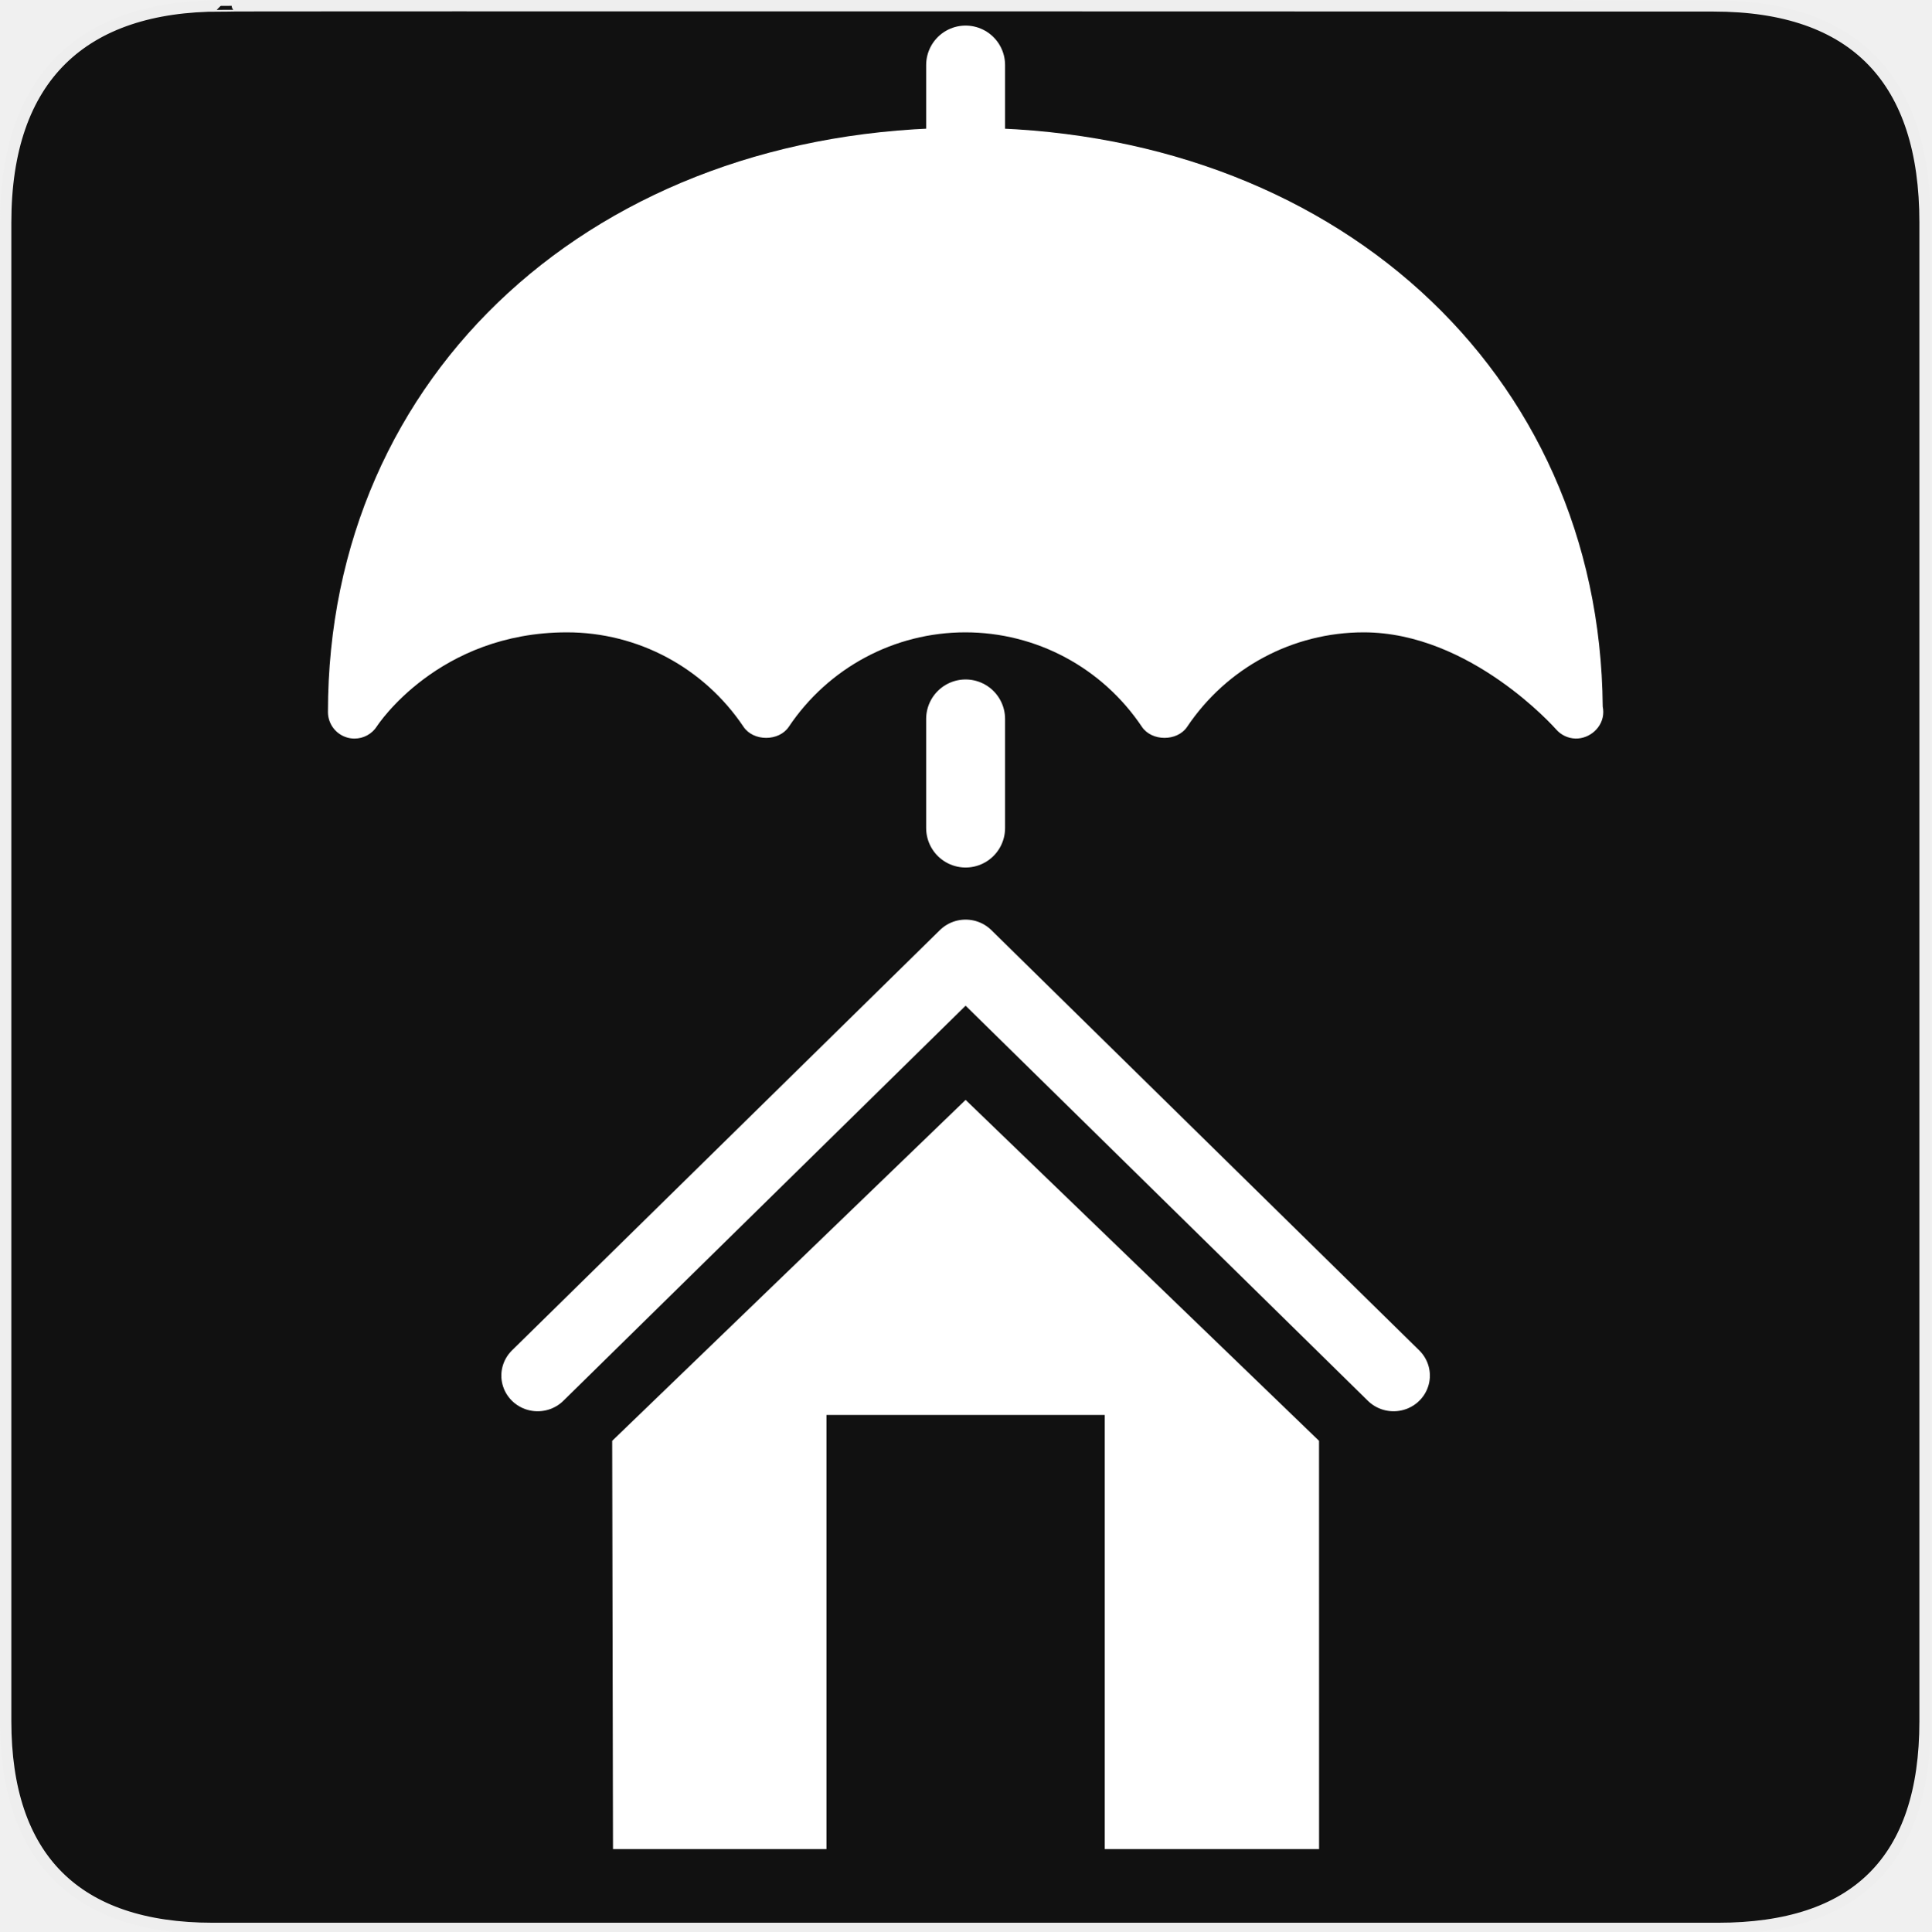
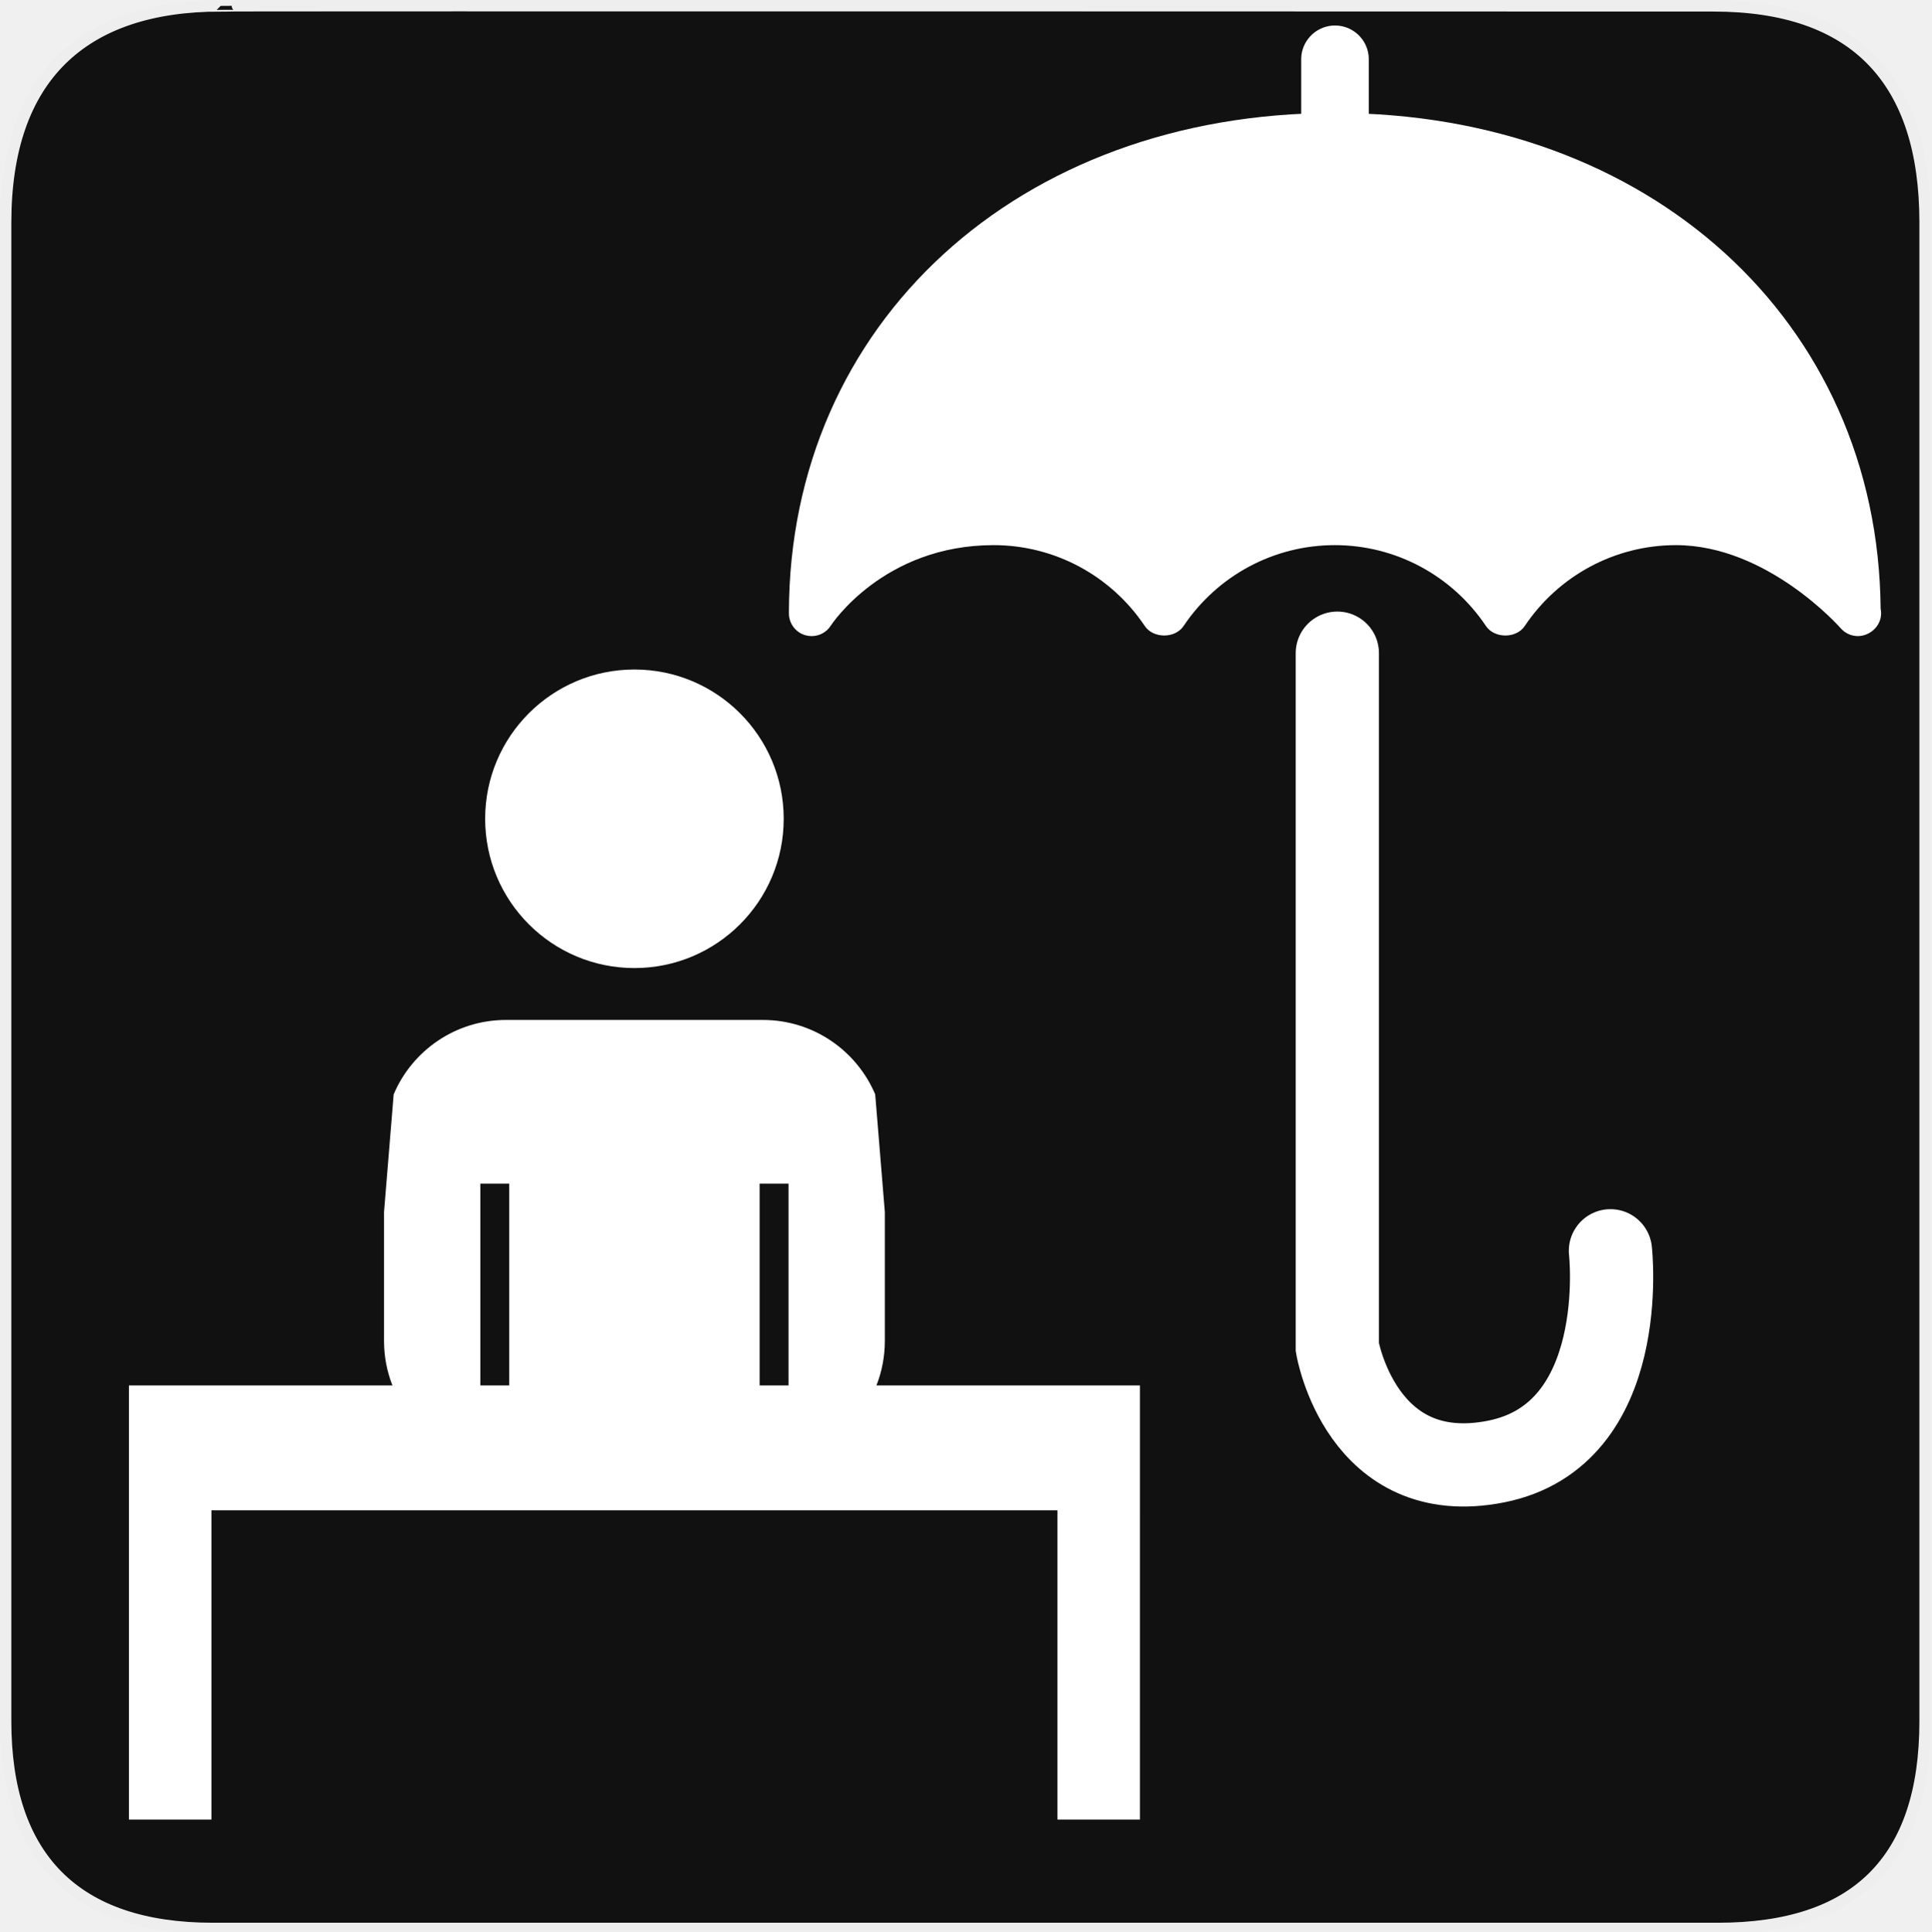
<svg xmlns="http://www.w3.org/2000/svg" version="1.0" width="580" height="580" id="svg2">
  <defs id="defs4">
    </defs>
  <g id="g1327">
    <path d="M 66.275,1.768 C 24.94,1.768 1.704,23.139 1.704,66.804 L 1.704,516.927 C 1.704,557.771 22.598,579.156 63.896,579.156 L 515.92,579.156 C 557.227,579.156 578.149,558.84 578.149,516.927 L 578.149,66.804 C 578.149,24.203 557.227,1.768 514.627,1.768 C 514.624,1.768 66.133,1.625 66.275,1.768 z" style="fill:#111111;stroke:#eeeeee;stroke-width:3.408" id="path1329" />
  </g>
-   <polyline transform="matrix(10.71075,0,0,10.51988,150.7603,265.8532)" style="fill:none;stroke:#ffffff;stroke-width:2.036;stroke-linecap:round;stroke-linejoin:round;stroke-miterlimit:10;stroke-opacity:1" points="  1,14 13,2 25,14 " id="polyline3" />
-   <path d="m 290,330.987 -105.668,101.935 0.243,121.935 63.158,0 0,-130.391 84.534,0 0,130.391 63.414,0 -0.013,-121.935 z" id="path5" style="fill:#ffffff;fill-opacity:1;stroke:#ffffff;stroke-width:0.951;stroke-opacity:1" />
-   <path d="M 481.342,212.211 C 480.489,111.375 400.248,38.361 289.92,38.361 178.994,38.361 98.49,112.157 98.49,213.838 c 0,3.541 2.337,6.668 5.743,7.657 0.742,0.215 1.492,0.319 2.233,0.319 2.672,0 5.24,-1.348 6.732,-3.693 0.175,-0.279 18.401,-28.212 57.078,-28.212 21.297,0 41.118,10.608 53.026,28.372 2.959,4.427 10.632,4.427 13.592,0 11.909,-17.763 31.73,-28.372 53.026,-28.372 21.297,0 41.118,10.608 53.026,28.372 2.959,4.427 10.632,4.427 13.592,0 11.909,-17.763 31.73,-28.372 53.026,-28.372 32.073,0 57.525,28.858 57.78,29.145 1.5,1.723 3.613,2.688 5.799,2.752 4.323,0.104 8.367,-3.43 8.367,-7.968 0,-0.558 -0.056,-1.109 -0.168,-1.627 z" id="path7" style="fill:#ffffff;fill-opacity:1;stroke:none" />
-   <line style="fill:none;stroke:#ffffff;stroke-width:23.7;stroke-linecap:round;stroke-miterlimit:10;stroke-dasharray:none;stroke-opacity:1" stroke-miterlimit="10" x1="290" y1="145.251" x2="290" y2="19.533" id="line3" />
-   <line style="fill:none;stroke:#ffffff;stroke-width:23.7;stroke-linecap:round;stroke-miterlimit:10;stroke-dasharray:none;stroke-opacity:1" stroke-miterlimit="10" x1="290" y1="248.687" x2="290" y2="215.911" id="line3-1" />
+   <path d="M 564.805,182.818 C 564.074,96.461 495.355,33.931 400.87,33.931 c -94.997,0 -163.942,63.2 -163.942,150.28 0,3.033 2.001,5.711 4.918,6.558 0.635,0.184 1.277,0.273 1.913,0.273 2.288,0 4.488,-1.154 5.765,-3.163 0.15,-0.239 15.759,-24.161 48.882,-24.161 18.239,0 35.213,9.085 45.412,24.298 2.534,3.791 9.106,3.791 11.64,0 10.199,-15.212 27.173,-24.298 45.412,-24.298 18.239,0 35.213,9.085 45.412,24.298 2.534,3.791 9.106,3.791 11.64,0 10.199,-15.212 27.173,-24.298 45.412,-24.298 27.467,0 49.264,24.714 49.483,24.96 1.284,1.475 3.094,2.302 4.966,2.357 3.702,0.089 7.166,-2.937 7.166,-6.824 0,-0.478 -0.048,-0.949 -0.143,-1.394 z" id="path7" style="fill:#ffffff;fill-opacity:1;stroke:none" />
+   <line style="fill:none;stroke:#ffffff;stroke-width:20.297;stroke-linecap:round;stroke-miterlimit:10;stroke-dasharray:none;stroke-opacity:1" stroke-miterlimit="10" x1="400.939" y1="125.473" x2="400.939" y2="17.807" id="line3" />
+   <path style="color:#000000;clip-rule:nonzero;display:inline;overflow:visible;visibility:visible;opacity:1;isolation:auto;mix-blend-mode:normal;color-interpolation:sRGB;color-interpolation-filters:linearRGB;solid-color:#000000;solid-opacity:1;fill:#ffffff;fill-opacity:1;fill-rule:nonzero;stroke:none;stroke-width:25;stroke-linecap:round;stroke-linejoin:round;stroke-miterlimit:4;stroke-dasharray:none;stroke-dashoffset:0;stroke-opacity:1;marker:none;color-rendering:auto;image-rendering:auto;shape-rendering:auto;text-rendering:auto;enable-background:accumulate" d="m 151.971,306.316 c -15.163,0 -28.175,9.212 -33.744,22.348 l -2.893,35.314 0,38.756 c 0,4.714 0.898,9.215 2.52,13.355 l -79.133,0 0,26.789 0,10.717 0,92.875 24.779,0 0,-92.875 254.075,0 0,92.875 24.775,0 0,-92.875 0.002,0 0,-37.506 -79.133,0 c 1.622,-4.14 2.52,-8.641 2.52,-13.355 l 0,-38.754 -2.893,-35.318 c -5.569,-13.132 -18.581,-22.346 -33.744,-22.346 l -77.131,0 z m -7.713,49.174 8.678,0 0,60.6 -8.678,0 z m 83.879,0 8.678,0 0,60.6 -8.678,0 z" id="path4178" />
+   <path style="color:#000000;clip-rule:nonzero;display:inline;overflow:visible;visibility:visible;opacity:1;isolation:auto;mix-blend-mode:normal;color-interpolation:sRGB;color-interpolation-filters:linearRGB;solid-color:#000000;solid-opacity:1;fill:#ffffff;fill-opacity:1;fill-rule:nonzero;stroke:none;stroke-width:25;stroke-linecap:round;stroke-linejoin:round;stroke-miterlimit:4;stroke-dasharray:none;stroke-dashoffset:0;stroke-opacity:1;marker:none;color-rendering:auto;image-rendering:auto;shape-rendering:auto;text-rendering:auto;enable-background:accumulate" d="m 190.537,201.072 c -24.761,0 -44.834,20.071 -44.834,44.832 0,24.761 20.073,44.832 44.834,44.832 24.761,0 44.832,-20.071 44.832,-44.832 0,-24.761 -20.071,-44.832 -44.832,-44.832 z" id="path4176" />
+   <rect style="color:#000000;clip-rule:nonzero;display:inline;overflow:visible;visibility:visible;opacity:0;isolation:auto;mix-blend-mode:normal;color-interpolation:sRGB;color-interpolation-filters:linearRGB;solid-color:#000000;solid-opacity:1;fill:#ffffff;fill-opacity:1;fill-rule:nonzero;stroke:none;stroke-width:29;stroke-linecap:round;stroke-linejoin:round;stroke-miterlimit:10;stroke-dasharray:none;stroke-dashoffset:0;stroke-opacity:1;marker:none;color-rendering:auto;image-rendering:auto;shape-rendering:auto;text-rendering:auto;enable-background:accumulate" id="rect4162" width="112.5" height="178" x="608.5" y="263.5" />
+   <ellipse style="color:#000000;clip-rule:nonzero;display:inline;overflow:visible;visibility:visible;opacity:0;isolation:auto;mix-blend-mode:normal;color-interpolation:sRGB;color-interpolation-filters:linearRGB;solid-color:#000000;solid-opacity:1;fill:#ffffff;fill-opacity:1;fill-rule:nonzero;stroke:none;stroke-width:29;stroke-linecap:round;stroke-linejoin:round;stroke-miterlimit:10;stroke-dasharray:none;stroke-dashoffset:0;stroke-opacity:1;marker:none;color-rendering:auto;image-rendering:auto;shape-rendering:auto;text-rendering:auto;enable-background:accumulate" id="path4164" cx="462.75" cy="372.25" rx="234.25" ry="103.75" />
+   <path style="fill:none;fill-rule:evenodd;stroke:#ffffff;stroke-width:25;stroke-linecap:round;stroke-linejoin:miter;stroke-miterlimit:4;stroke-dasharray:none;stroke-opacity:1" d="m 401.637,196.168 0,208.469 c 0,0 7.195,42.375 47.73,34.295 40.535,-8.08 34.295,-63.286 34.295,-63.286" id="path4166" />
</svg>
